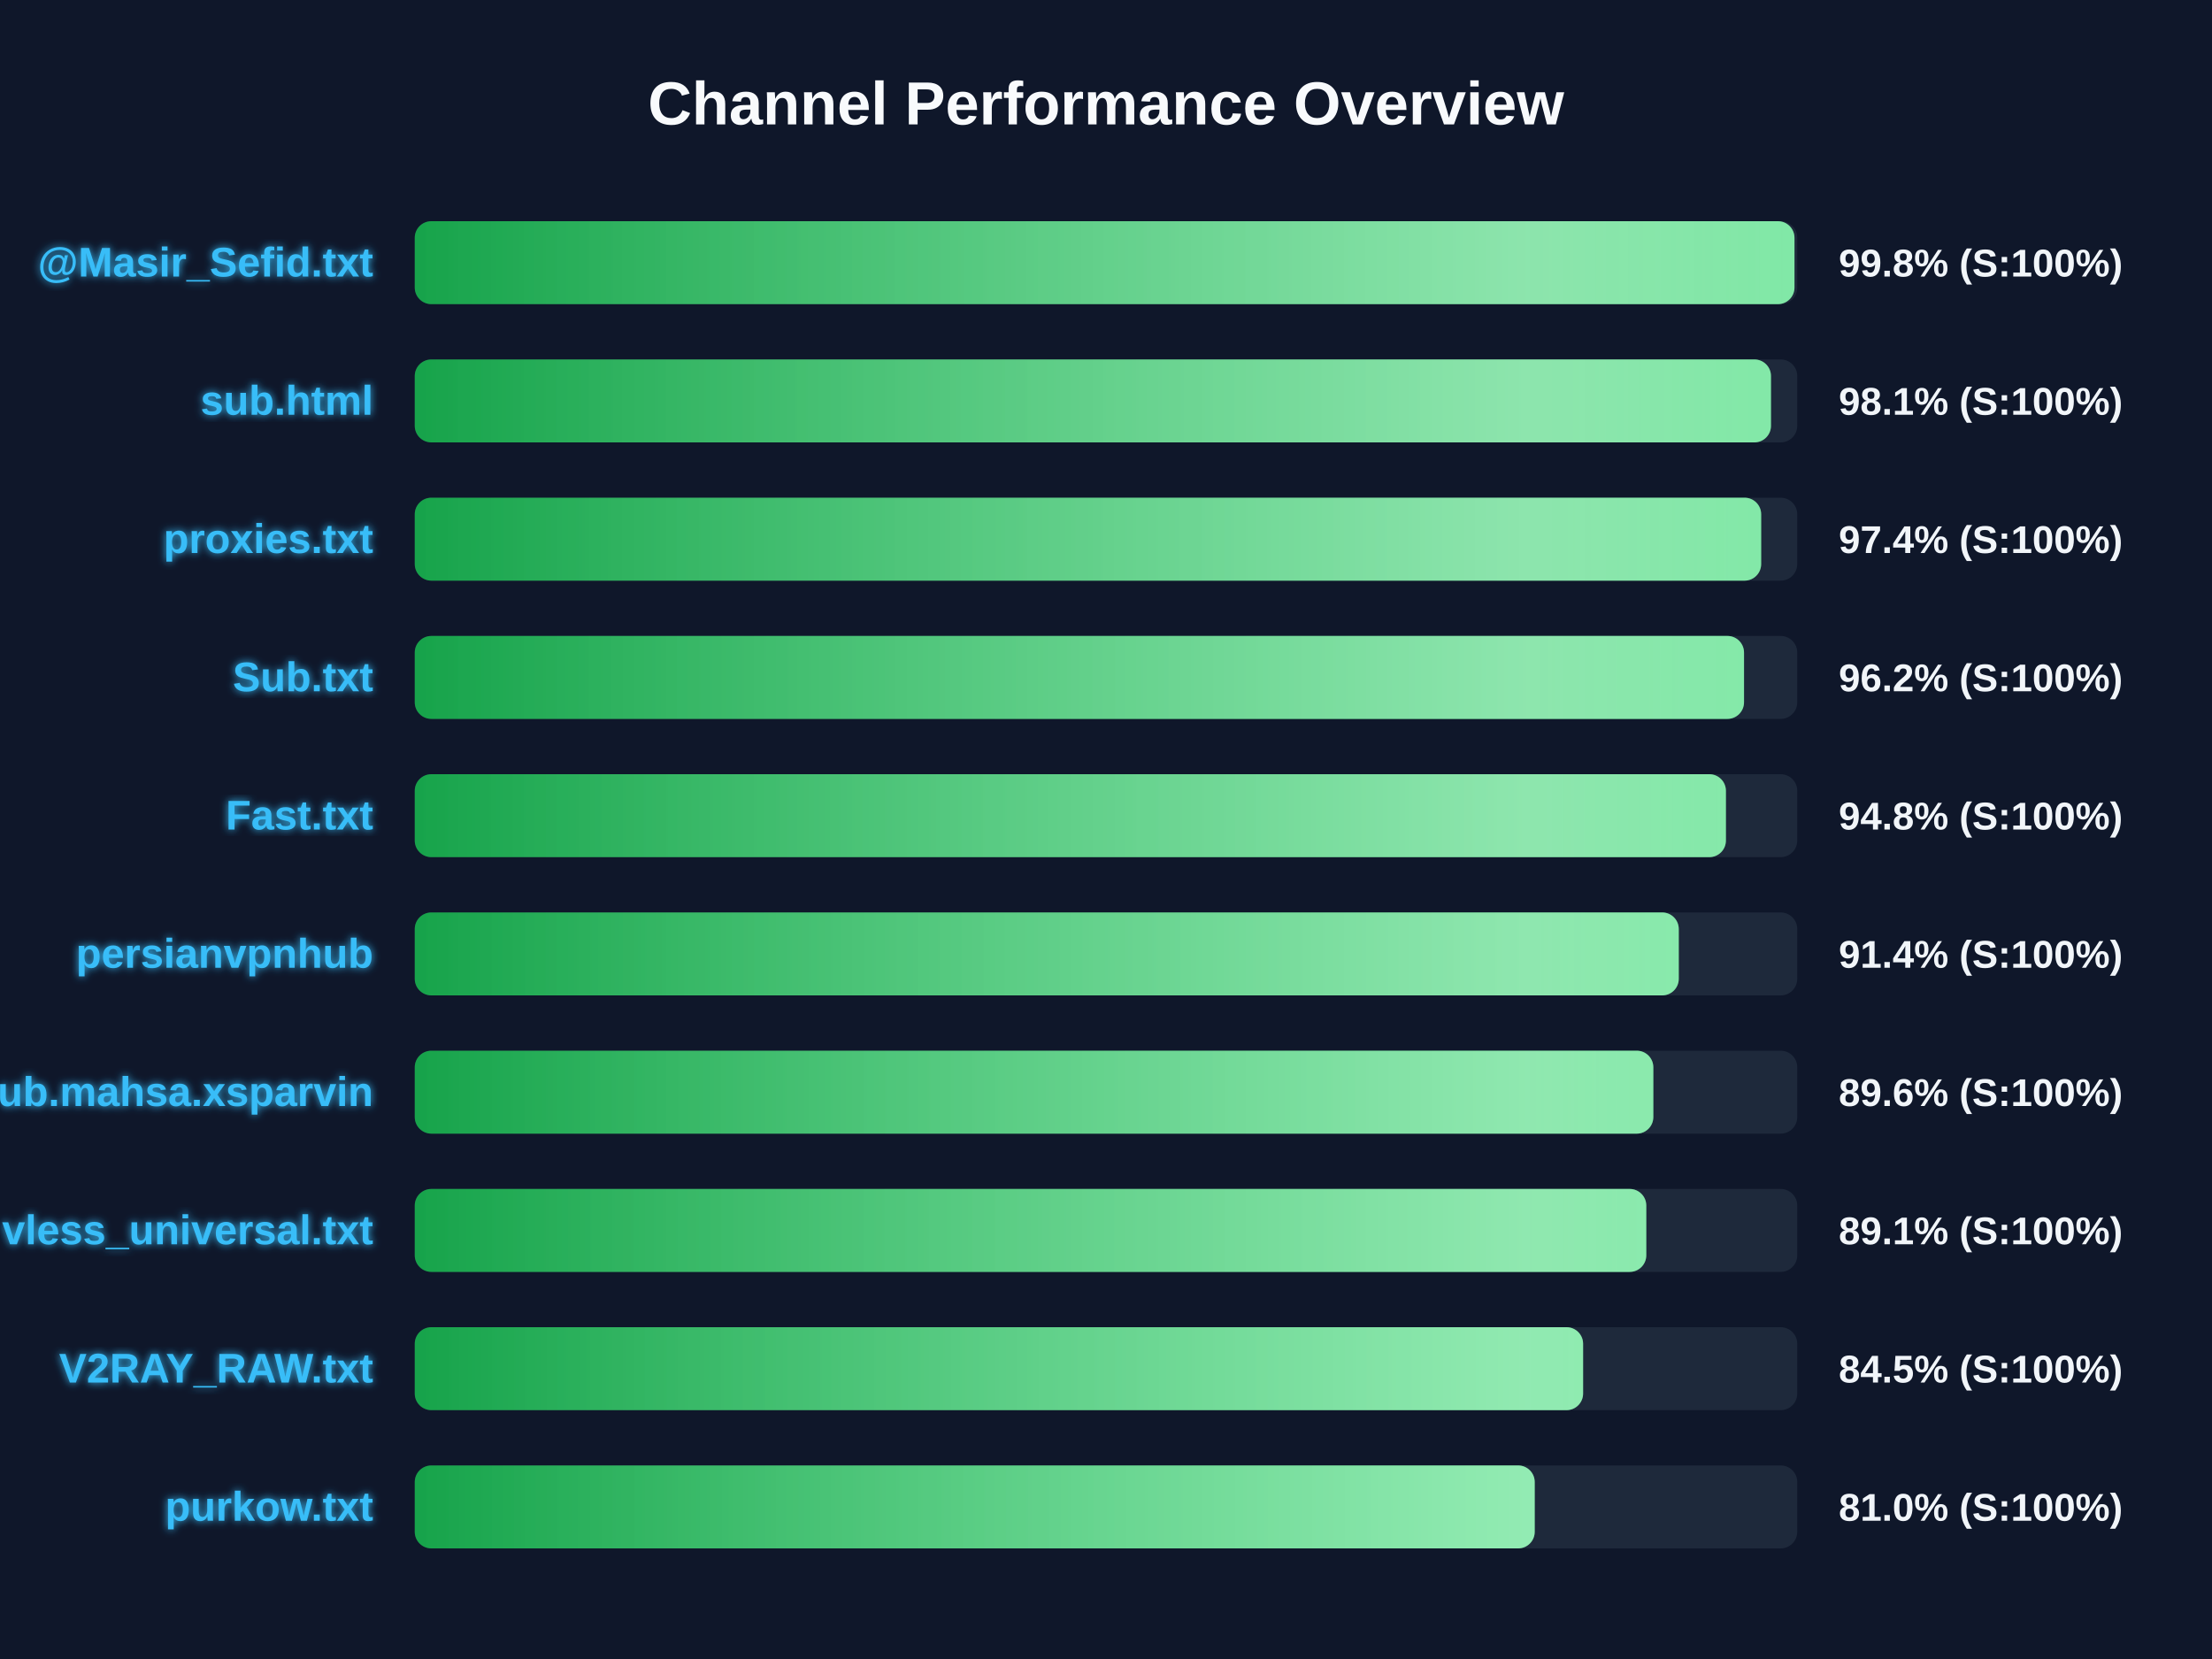
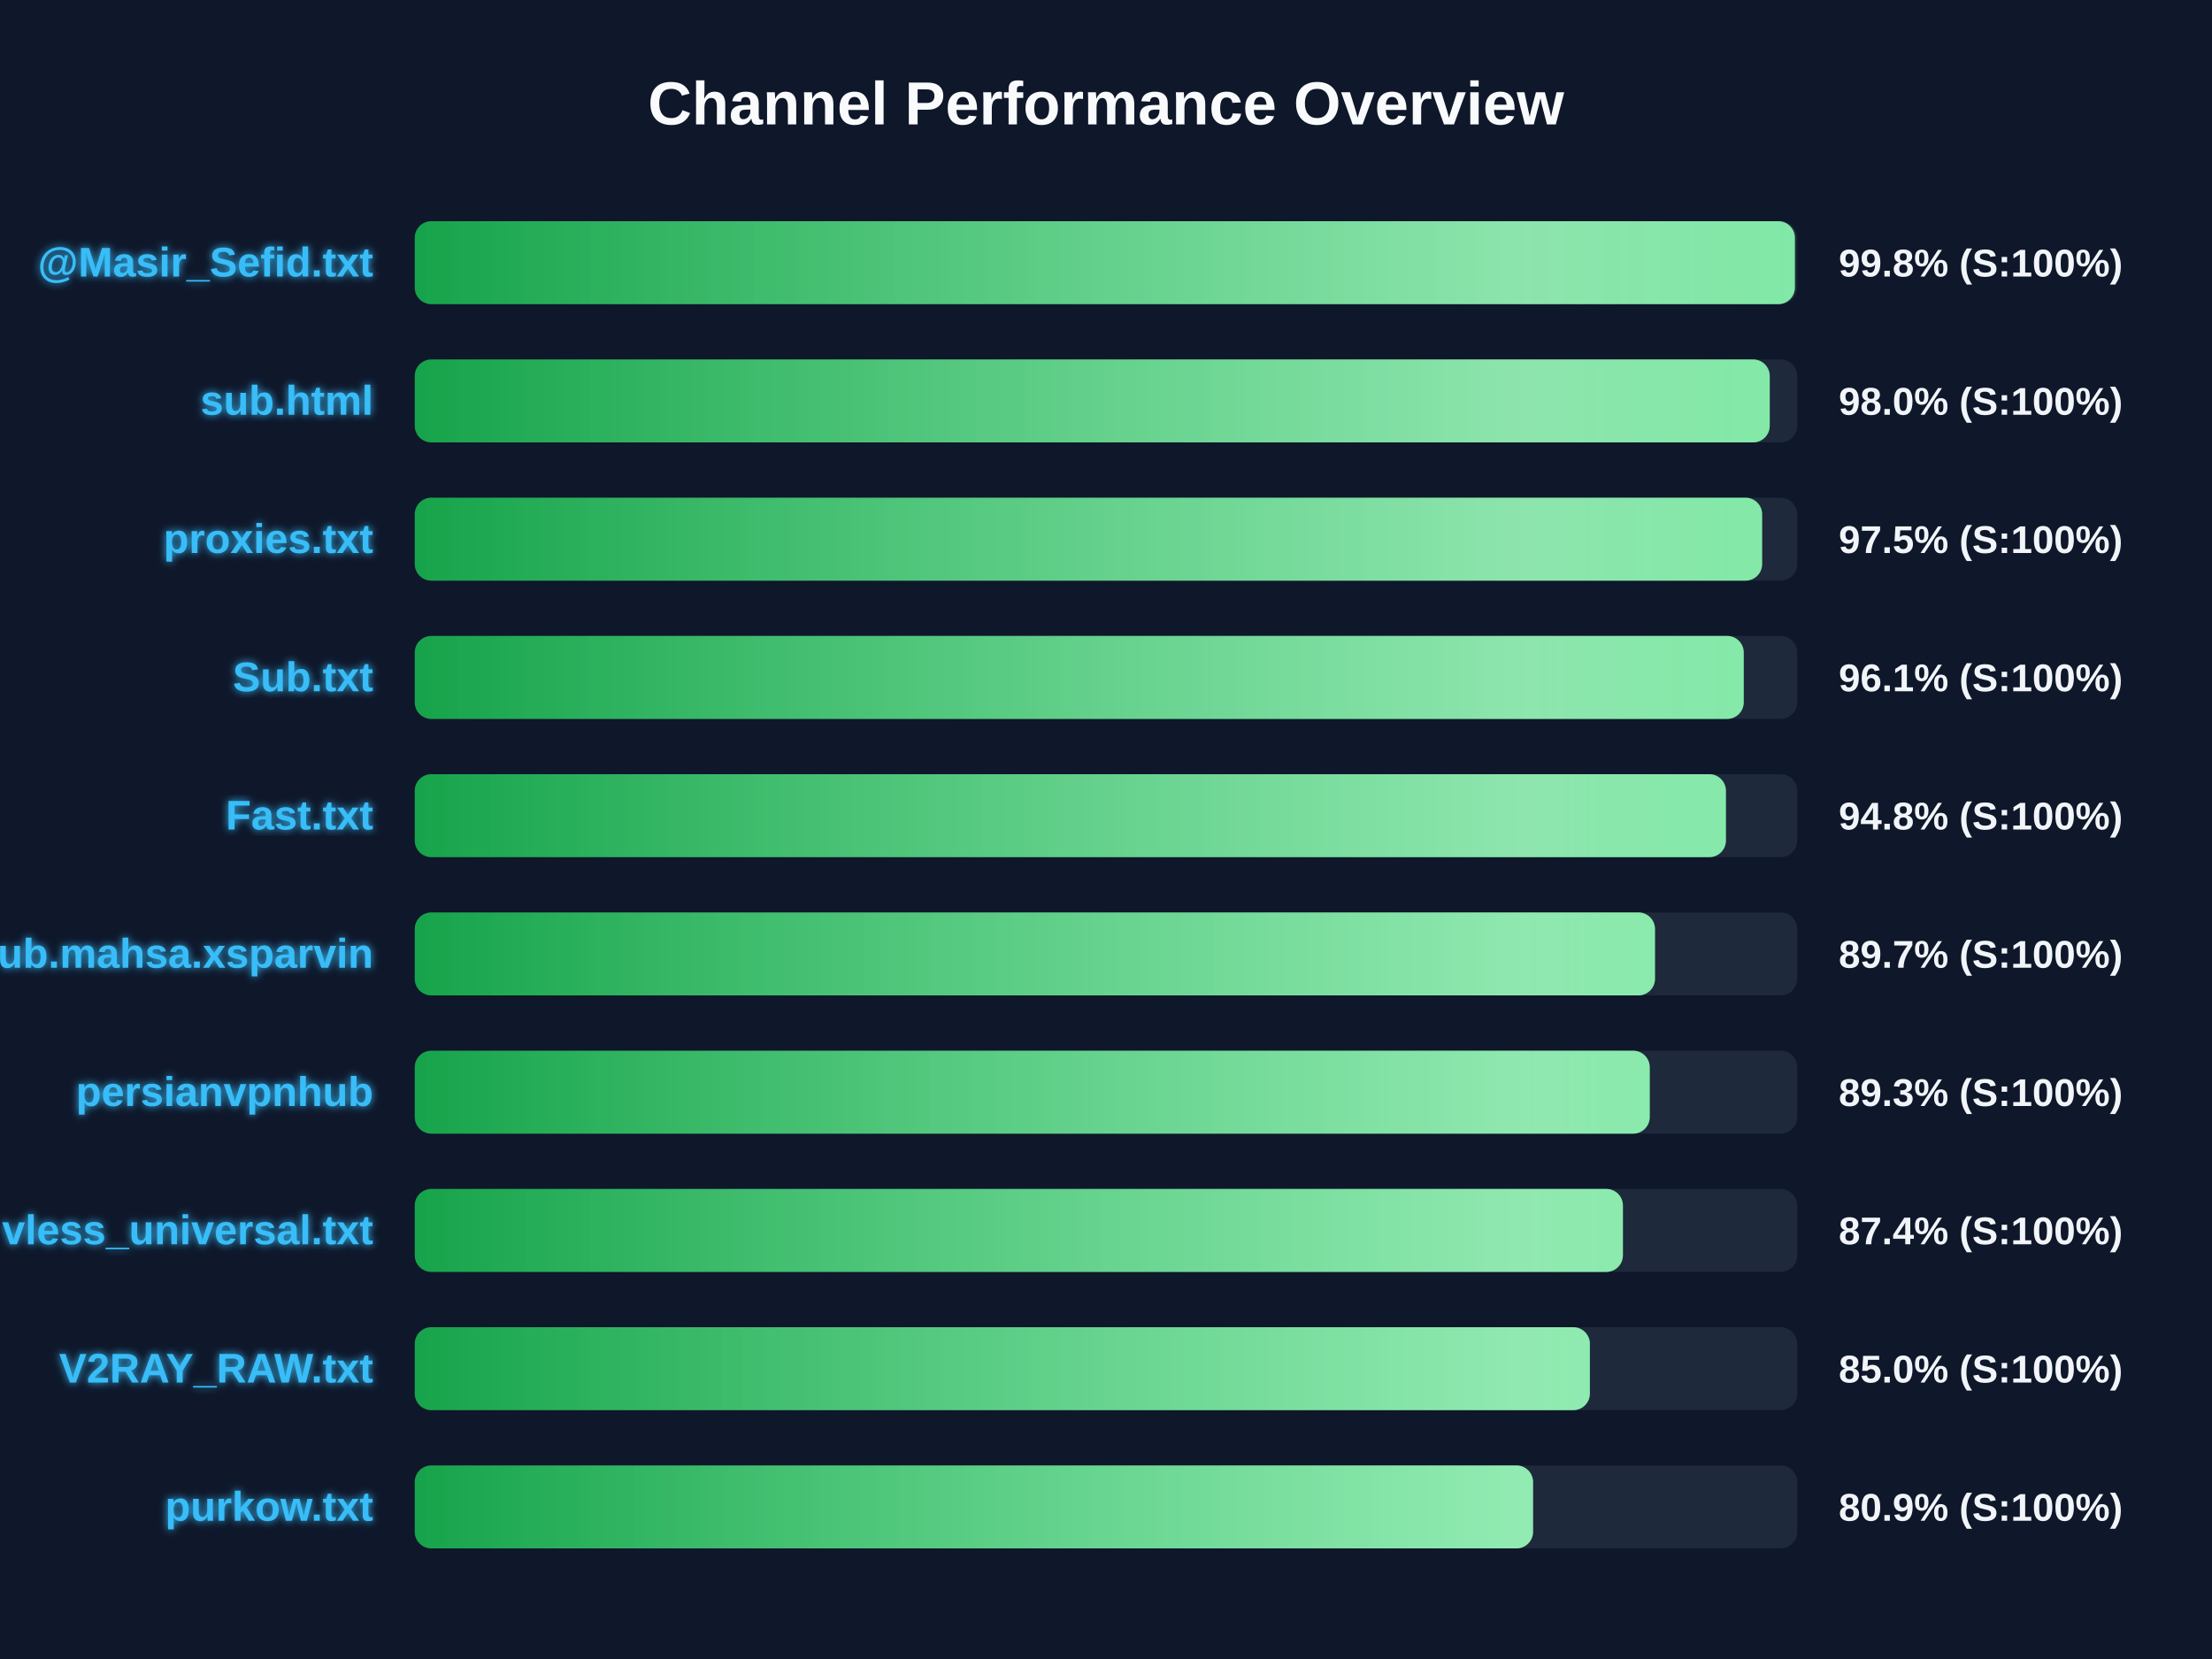
<svg xmlns="http://www.w3.org/2000/svg" width="800" height="600" version="1.1">
  <defs>
    <linearGradient id="grad-green" x1="0%" y1="0%" x2="100%" y2="0%">
      <stop offset="0%" stop-color="#16a34a" />
      <stop offset="100%" stop-color="#4ade80" />
    </linearGradient>
    <linearGradient id="grad-yellow" x1="0%" y1="0%" x2="100%" y2="0%">
      <stop offset="0%" stop-color="#ca8a04" />
      <stop offset="100%" stop-color="#fde047" />
    </linearGradient>
    <linearGradient id="grad-red" x1="0%" y1="0%" x2="100%" y2="0%">
      <stop offset="0%" stop-color="#dc2626" />
      <stop offset="100%" stop-color="#f87171" />
    </linearGradient>
    <linearGradient id="shimmer" x1="0%" y1="0%" x2="100%" y2="0%">
      <stop offset="0%" stop-color="rgba(255,255,255,0)" />
      <stop offset="50%" stop-color="rgba(255,255,255,0.4)" />
      <stop offset="100%" stop-color="rgba(255,255,255,0)" />
    </linearGradient>
    <filter id="glow" x="-20%" y="-20%" width="140%" height="140%">
      <feGaussianBlur stdDeviation="1.5" result="blur" />
      <feComposite in="SourceGraphic" in2="blur" operator="over" />
    </filter>
  </defs>
  <style>
        .bg-rect { fill: #0f172a; }
        .title { font: bold 22px 'Segoe UI', Arial, sans-serif; fill: #f8fafc; }
        .row { font: bold 15px 'Segoe UI', Arial, sans-serif; fill: #38bdf8; filter: url(#glow); }
        .score { font: bold 14px 'Segoe UI', Arial, sans-serif; fill: #f1f5f9; }
        @keyframes shimmer-anim {
            0% { transform: translateX(-100%); }
            100% { transform: translateX(200%); }
        }
        .shimmer-rect {
            animation: shimmer-anim 2.5s infinite linear;
        }
    </style>
  <rect width="100%" height="100%" class="bg-rect" />
  <text x="400" y="45" text-anchor="middle" class="title">Channel Performance Overview</text>
  <rect x="150" y="80" width="500" height="30" fill="#1e293b" rx="6" />
  <clipPath id="clip-0">
-     <rect x="150" y="80" width="499.0" height="30" rx="6" />
+     <rect x="150" y="80" width="499.15" height="30" rx="6" />
  </clipPath>
-   <rect x="150" y="80" width="499.0" height="30" fill="url(#grad-green)" rx="6" />
+   <rect x="150" y="80" width="499.15" height="30" fill="url(#grad-green)" rx="6" />
  <g clip-path="url(#clip-0)">
    <rect x="150" y="80" width="100%" height="30" fill="url(#shimmer)" class="shimmer-rect" />
  </g>
  <text x="135" y="100" text-anchor="end" class="row">@Masir_Sefid.txt</text>
  <text x="665" y="100" text-anchor="start" class="score">99.8% (S:100%)</text>
  <rect x="150" y="130" width="500" height="30" fill="#1e293b" rx="6" />
  <clipPath id="clip-1">
-     <rect x="150" y="130" width="490.5" height="30" rx="6" />
+     <rect x="150" y="130" width="490.05" height="30" rx="6" />
  </clipPath>
-   <rect x="150" y="130" width="490.5" height="30" fill="url(#grad-green)" rx="6" />
+   <rect x="150" y="130" width="490.05" height="30" fill="url(#grad-green)" rx="6" />
  <g clip-path="url(#clip-1)">
    <rect x="150" y="130" width="100%" height="30" fill="url(#shimmer)" class="shimmer-rect" />
  </g>
  <text x="135" y="150" text-anchor="end" class="row">sub.html</text>
-   <text x="665" y="150" text-anchor="start" class="score">98.1% (S:100%)</text>
+   <text x="665" y="150" text-anchor="start" class="score">98.0% (S:100%)</text>
  <rect x="150" y="180" width="500" height="30" fill="#1e293b" rx="6" />
  <clipPath id="clip-2">
-     <rect x="150" y="180" width="486.95" height="30" rx="6" />
+     <rect x="150" y="180" width="487.3" height="30" rx="6" />
  </clipPath>
-   <rect x="150" y="180" width="486.95" height="30" fill="url(#grad-green)" rx="6" />
+   <rect x="150" y="180" width="487.3" height="30" fill="url(#grad-green)" rx="6" />
  <g clip-path="url(#clip-2)">
    <rect x="150" y="180" width="100%" height="30" fill="url(#shimmer)" class="shimmer-rect" />
  </g>
  <text x="135" y="200" text-anchor="end" class="row">proxies.txt</text>
-   <text x="665" y="200" text-anchor="start" class="score">97.4% (S:100%)</text>
+   <text x="665" y="200" text-anchor="start" class="score">97.5% (S:100%)</text>
  <rect x="150" y="230" width="500" height="30" fill="#1e293b" rx="6" />
  <clipPath id="clip-3">
-     <rect x="150" y="230" width="480.75" height="30" rx="6" />
+     <rect x="150" y="230" width="480.65" height="30" rx="6" />
  </clipPath>
-   <rect x="150" y="230" width="480.75" height="30" fill="url(#grad-green)" rx="6" />
+   <rect x="150" y="230" width="480.65" height="30" fill="url(#grad-green)" rx="6" />
  <g clip-path="url(#clip-3)">
    <rect x="150" y="230" width="100%" height="30" fill="url(#shimmer)" class="shimmer-rect" />
  </g>
  <text x="135" y="250" text-anchor="end" class="row">Sub.txt</text>
-   <text x="665" y="250" text-anchor="start" class="score">96.2% (S:100%)</text>
+   <text x="665" y="250" text-anchor="start" class="score">96.1% (S:100%)</text>
  <rect x="150" y="280" width="500" height="30" fill="#1e293b" rx="6" />
  <clipPath id="clip-4">
    <rect x="150" y="280" width="474.2" height="30" rx="6" />
  </clipPath>
  <rect x="150" y="280" width="474.2" height="30" fill="url(#grad-green)" rx="6" />
  <g clip-path="url(#clip-4)">
    <rect x="150" y="280" width="100%" height="30" fill="url(#shimmer)" class="shimmer-rect" />
  </g>
  <text x="135" y="300" text-anchor="end" class="row">Fast.txt</text>
  <text x="665" y="300" text-anchor="start" class="score">94.8% (S:100%)</text>
  <rect x="150" y="330" width="500" height="30" fill="#1e293b" rx="6" />
  <clipPath id="clip-5">
-     <rect x="150" y="330" width="457.15" height="30" rx="6" />
+     <rect x="150" y="330" width="448.55" height="30" rx="6" />
  </clipPath>
-   <rect x="150" y="330" width="457.15" height="30" fill="url(#grad-green)" rx="6" />
+   <rect x="150" y="330" width="448.55" height="30" fill="url(#grad-green)" rx="6" />
  <g clip-path="url(#clip-5)">
    <rect x="150" y="330" width="100%" height="30" fill="url(#shimmer)" class="shimmer-rect" />
  </g>
-   <text x="135" y="350" text-anchor="end" class="row">persianvpnhub</text>
-   <text x="665" y="350" text-anchor="start" class="score">91.4% (S:100%)</text>
+   <text x="135" y="350" text-anchor="end" class="row">Sub.mahsa.xsparvin</text>
+   <text x="665" y="350" text-anchor="start" class="score">89.7% (S:100%)</text>
  <rect x="150" y="380" width="500" height="30" fill="#1e293b" rx="6" />
  <clipPath id="clip-6">
-     <rect x="150" y="380" width="447.95" height="30" rx="6" />
+     <rect x="150" y="380" width="446.65" height="30" rx="6" />
  </clipPath>
-   <rect x="150" y="380" width="447.95" height="30" fill="url(#grad-green)" rx="6" />
+   <rect x="150" y="380" width="446.65" height="30" fill="url(#grad-green)" rx="6" />
  <g clip-path="url(#clip-6)">
    <rect x="150" y="380" width="100%" height="30" fill="url(#shimmer)" class="shimmer-rect" />
  </g>
-   <text x="135" y="400" text-anchor="end" class="row">Sub.mahsa.xsparvin</text>
-   <text x="665" y="400" text-anchor="start" class="score">89.6% (S:100%)</text>
+   <text x="135" y="400" text-anchor="end" class="row">persianvpnhub</text>
+   <text x="665" y="400" text-anchor="start" class="score">89.3% (S:100%)</text>
  <rect x="150" y="430" width="500" height="30" fill="#1e293b" rx="6" />
  <clipPath id="clip-7">
-     <rect x="150" y="430" width="445.4" height="30" rx="6" />
+     <rect x="150" y="430" width="436.95" height="30" rx="6" />
  </clipPath>
-   <rect x="150" y="430" width="445.4" height="30" fill="url(#grad-green)" rx="6" />
+   <rect x="150" y="430" width="436.95" height="30" fill="url(#grad-green)" rx="6" />
  <g clip-path="url(#clip-7)">
    <rect x="150" y="430" width="100%" height="30" fill="url(#shimmer)" class="shimmer-rect" />
  </g>
  <text x="135" y="450" text-anchor="end" class="row">vless_universal.txt</text>
-   <text x="665" y="450" text-anchor="start" class="score">89.1% (S:100%)</text>
+   <text x="665" y="450" text-anchor="start" class="score">87.4% (S:100%)</text>
  <rect x="150" y="480" width="500" height="30" fill="#1e293b" rx="6" />
  <clipPath id="clip-8">
-     <rect x="150" y="480" width="422.55" height="30" rx="6" />
+     <rect x="150" y="480" width="425.0" height="30" rx="6" />
  </clipPath>
-   <rect x="150" y="480" width="422.55" height="30" fill="url(#grad-green)" rx="6" />
+   <rect x="150" y="480" width="425.0" height="30" fill="url(#grad-green)" rx="6" />
  <g clip-path="url(#clip-8)">
    <rect x="150" y="480" width="100%" height="30" fill="url(#shimmer)" class="shimmer-rect" />
  </g>
  <text x="135" y="500" text-anchor="end" class="row">V2RAY_RAW.txt</text>
-   <text x="665" y="500" text-anchor="start" class="score">84.5% (S:100%)</text>
+   <text x="665" y="500" text-anchor="start" class="score">85.0% (S:100%)</text>
  <rect x="150" y="530" width="500" height="30" fill="#1e293b" rx="6" />
  <clipPath id="clip-9">
-     <rect x="150" y="530" width="405.05" height="30" rx="6" />
+     <rect x="150" y="530" width="404.45" height="30" rx="6" />
  </clipPath>
-   <rect x="150" y="530" width="405.05" height="30" fill="url(#grad-green)" rx="6" />
+   <rect x="150" y="530" width="404.45" height="30" fill="url(#grad-green)" rx="6" />
  <g clip-path="url(#clip-9)">
    <rect x="150" y="530" width="100%" height="30" fill="url(#shimmer)" class="shimmer-rect" />
  </g>
  <text x="135" y="550" text-anchor="end" class="row">purkow.txt</text>
-   <text x="665" y="550" text-anchor="start" class="score">81.0% (S:100%)</text>
+   <text x="665" y="550" text-anchor="start" class="score">80.9% (S:100%)</text>
</svg>
